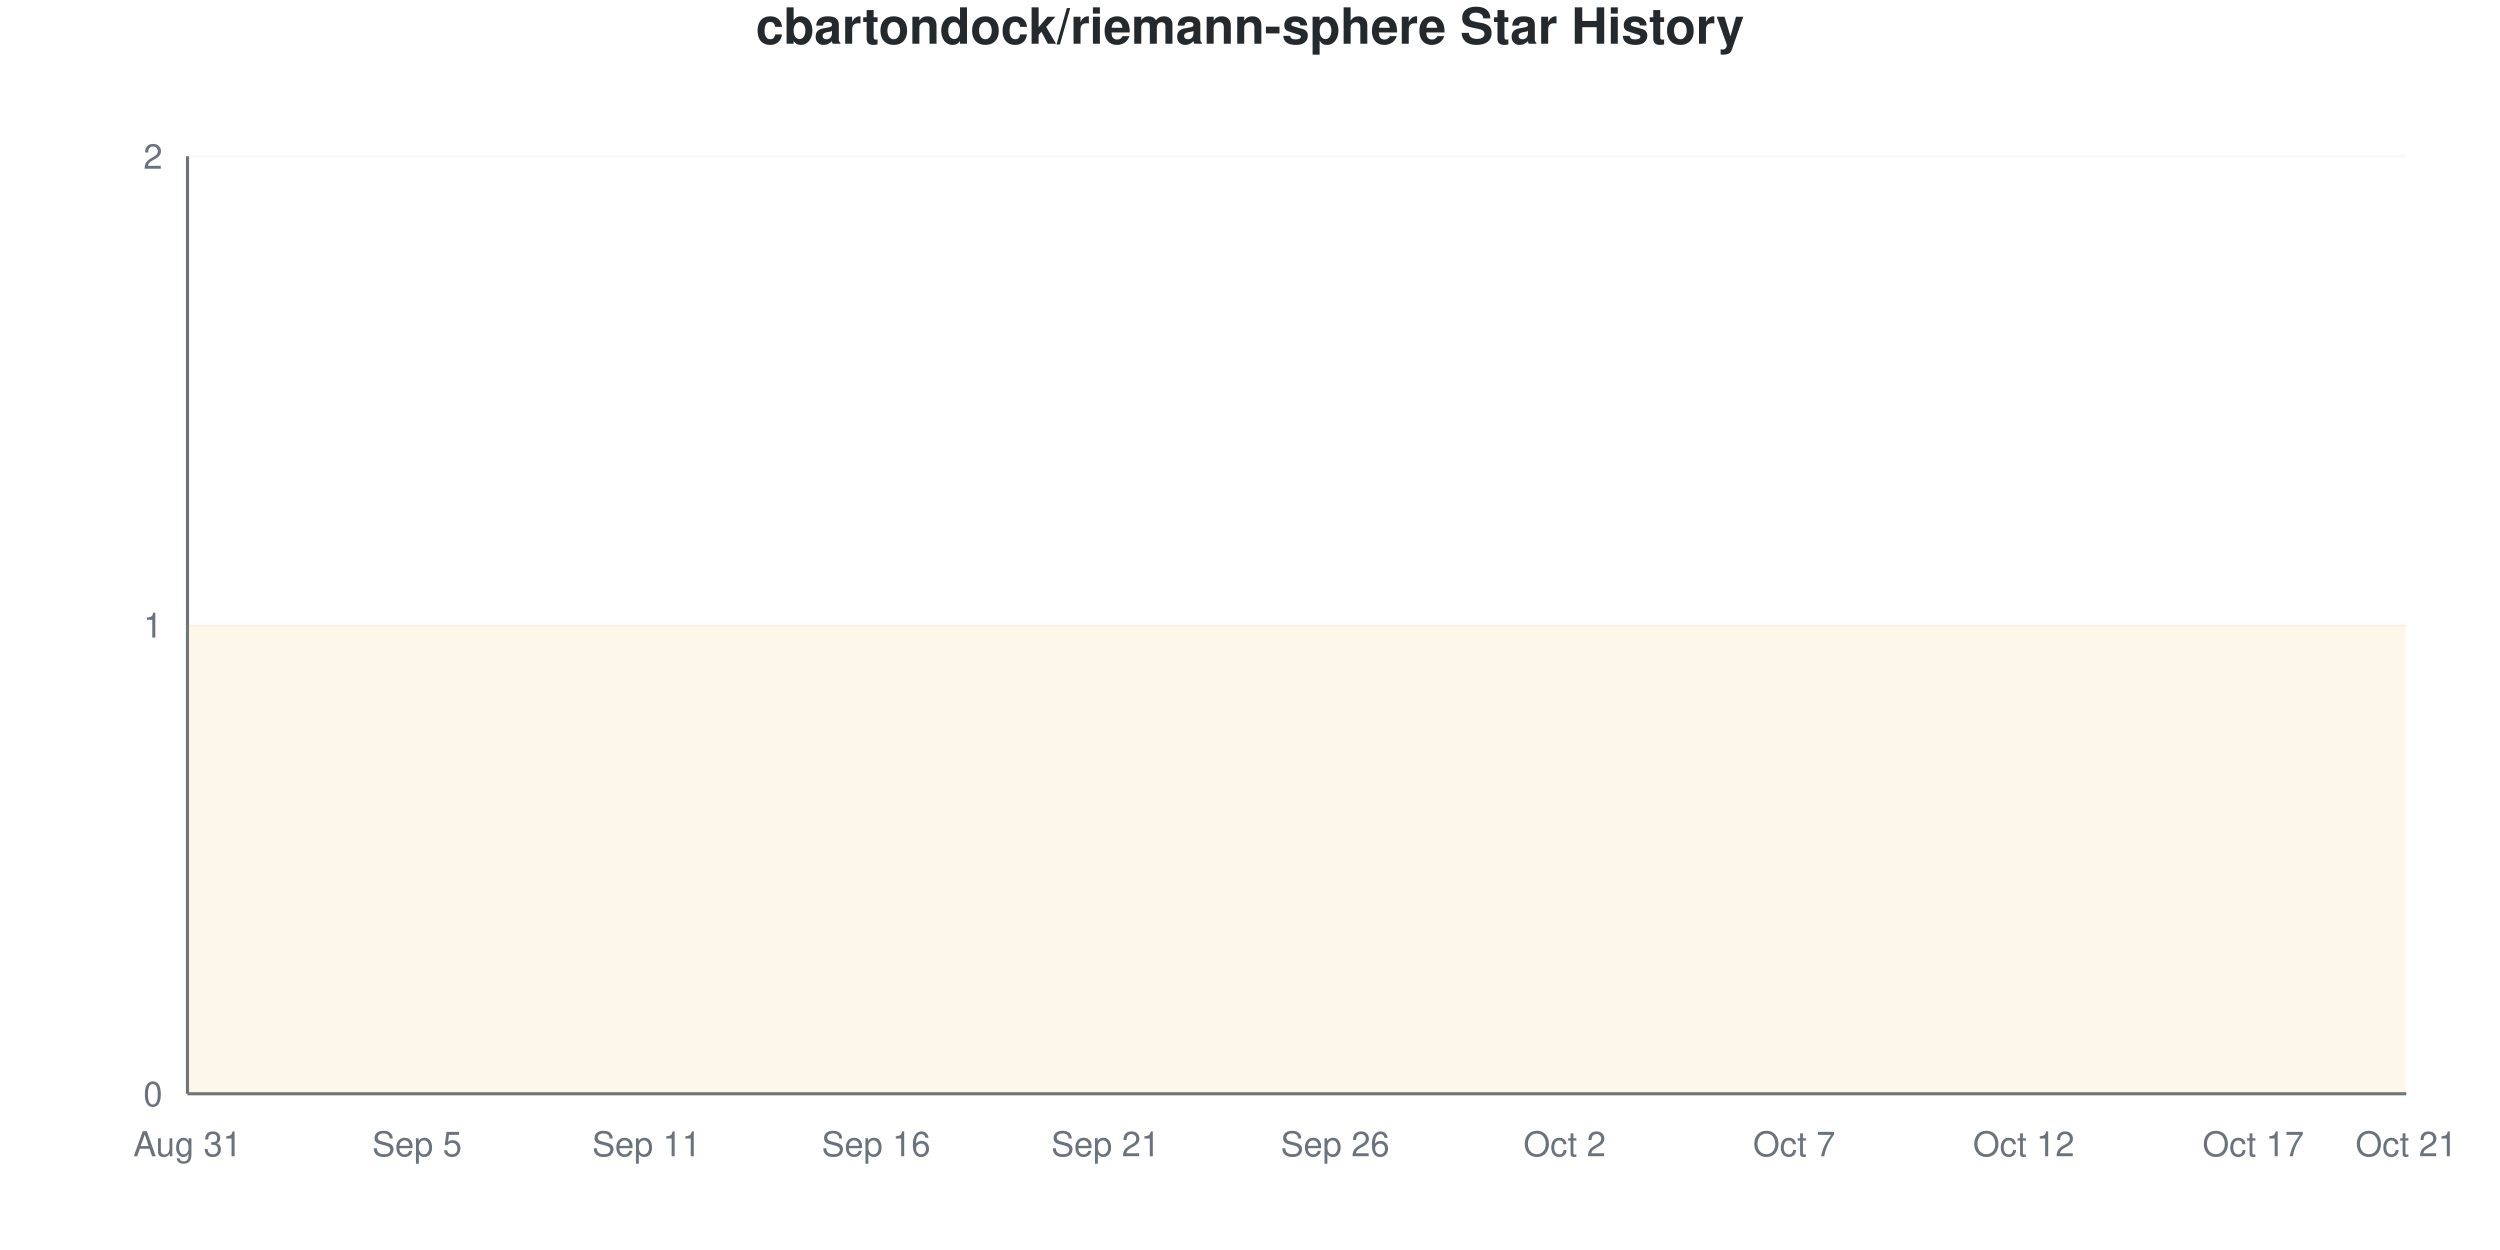
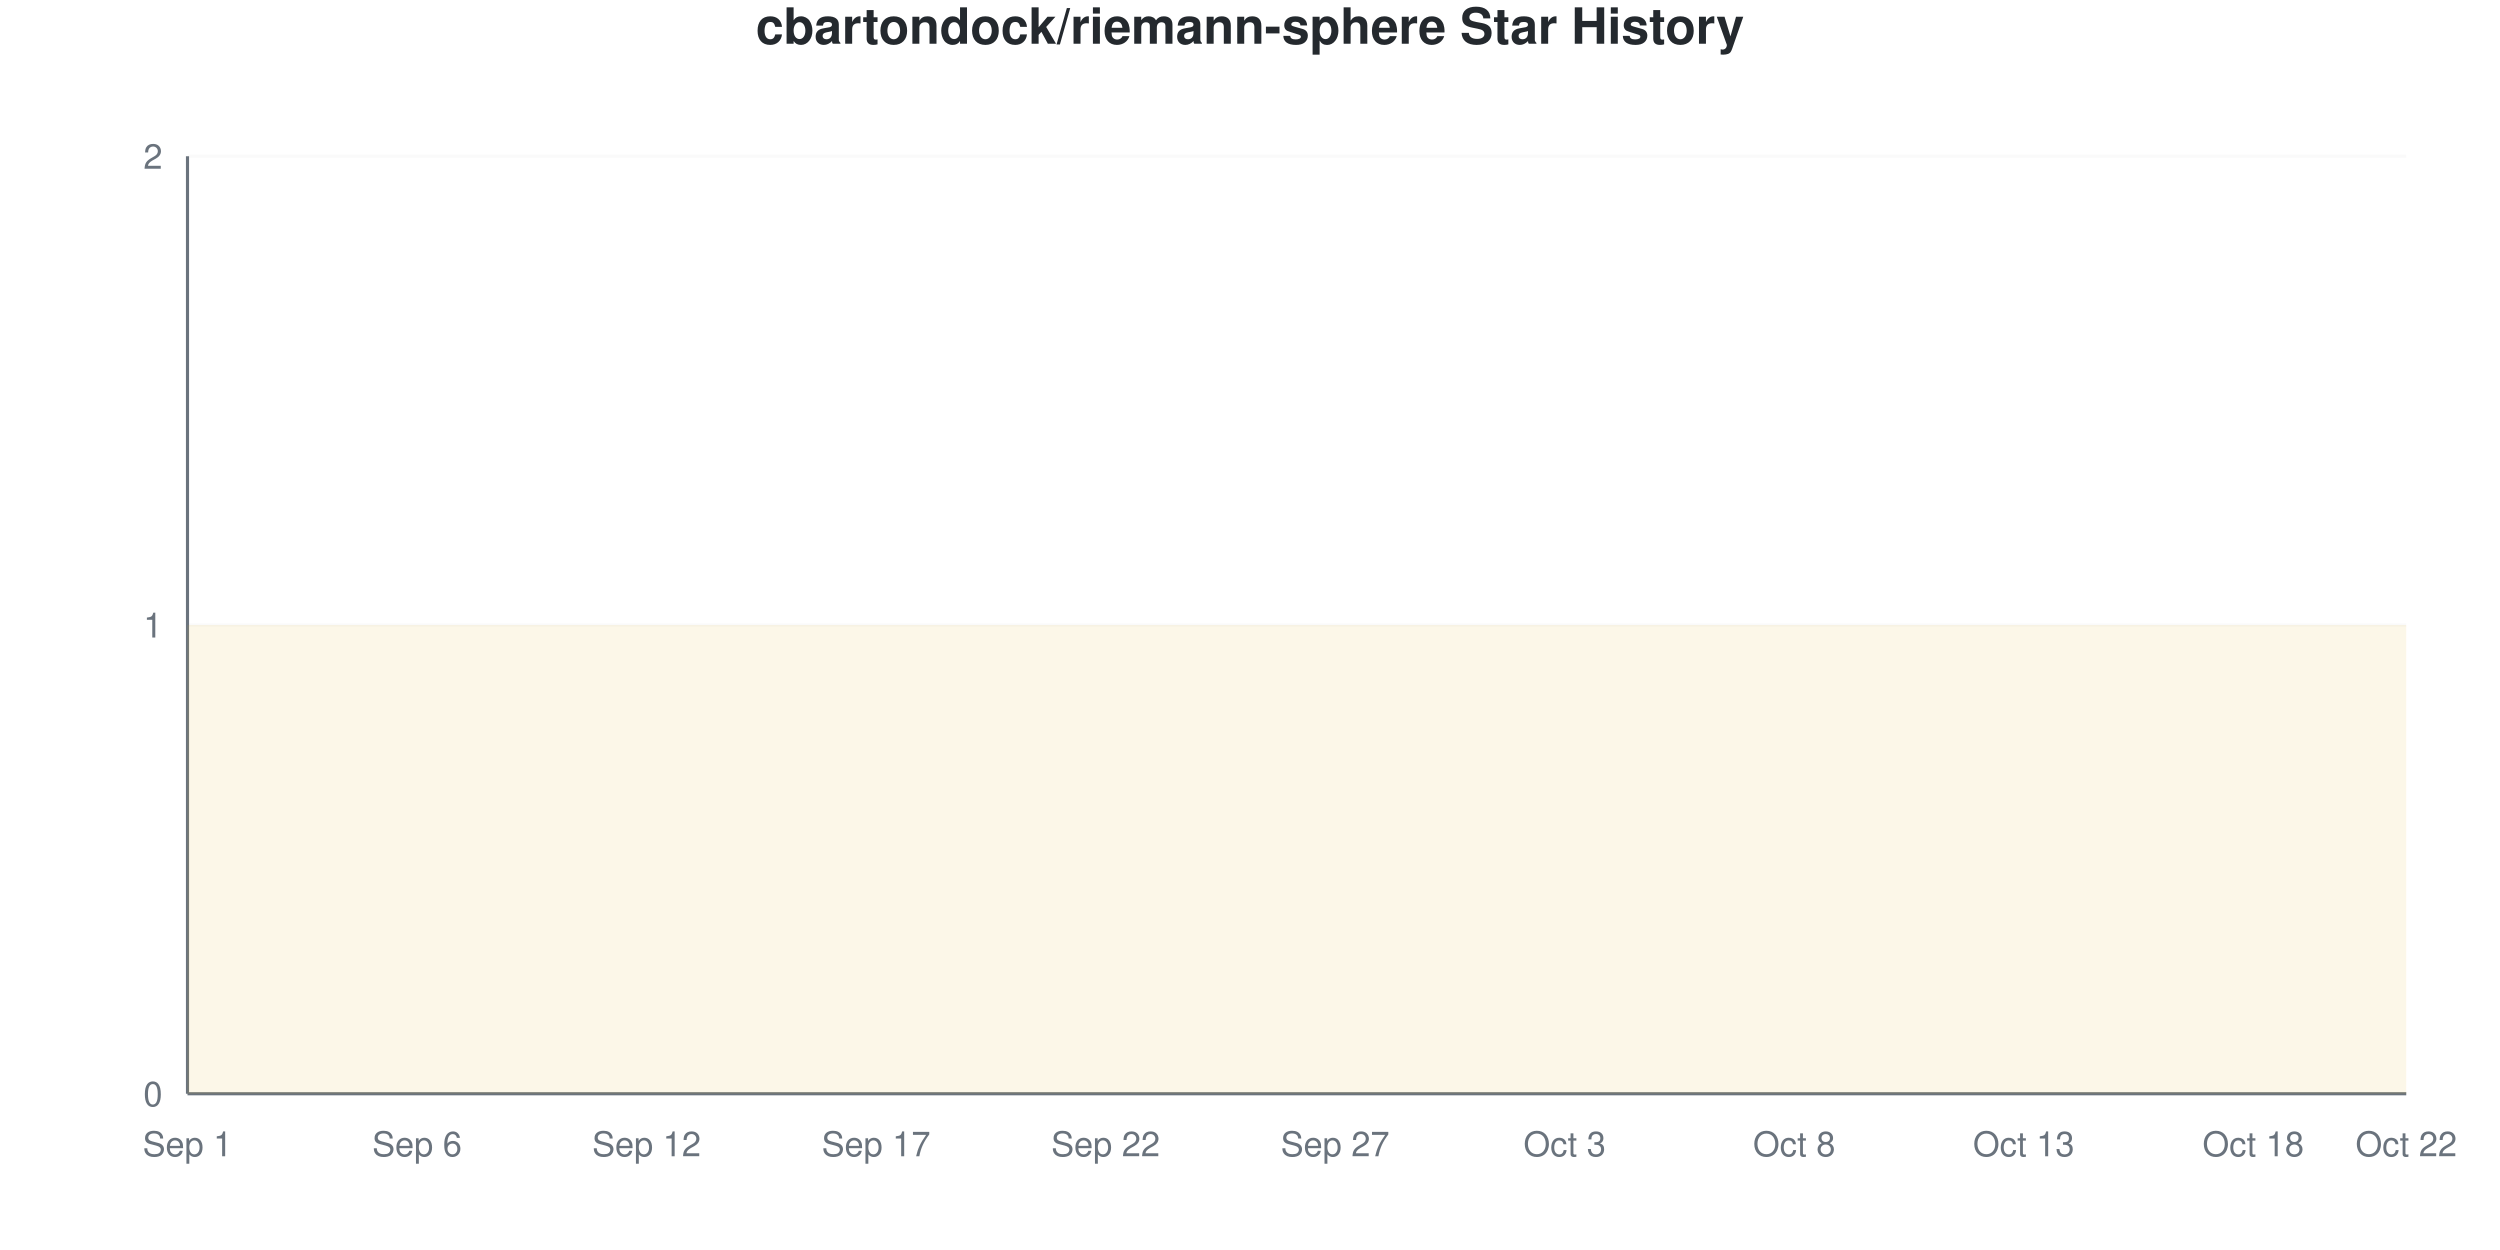
<svg xmlns="http://www.w3.org/2000/svg" viewBox="0 0 800 400" width="800" height="400">
  <style>
    @keyframes drawLine {
      to { stroke-dashoffset: 0; }
    }
    @keyframes fadeInPoint {
      from { opacity: 0; }
      to { opacity: 1; }
    }
    .data-line-0 {
      stroke-dasharray: 1290;
      stroke-dashoffset: 1290;
      animation: drawLine 2s ease-out forwards;
    }
    .data-point {
      opacity: 0;
      animation: fadeInPoint 0.5s ease-out forwards;
    }
    .chart-bg { fill: #fff; }
    .chart-text { fill: #24292e; }
    .chart-muted { fill: #6a737d; }
    .chart-grid { stroke: #eee; }
    .chart-axis { stroke: #6a737d; }
    @media (prefers-color-scheme: dark) {
      .chart-bg { fill: #0d1117; }
      .chart-text { fill: #e6edf3; }
      .chart-muted { fill: #8b949e; }
      .chart-grid { stroke: #21262d; }
      .chart-axis { stroke: #8b949e; }
    }
  </style>
  <rect width="800" height="400" class="chart-bg" />
  <text x="400" y="14" text-anchor="middle" class="chart-text" font-size="16" font-weight="bold" font-family="-apple-system, BlinkMacSystemFont, 'Segoe UI', Helvetica, Arial, sans-serif">cbartondock/riemann-sphere Star History</text>
  <g class="grid">
    <line x1="60" y1="350" x2="770" y2="350" class="chart-grid" stroke-opacity="0.3" />
    <text x="52" y="354" text-anchor="end" class="chart-muted" font-size="11" font-family="-apple-system, BlinkMacSystemFont, 'Segoe UI', Helvetica, Arial, sans-serif">0</text>
    <line x1="60" y1="200" x2="770" y2="200" class="chart-grid" stroke-opacity="0.3" />
    <text x="52" y="204" text-anchor="end" class="chart-muted" font-size="11" font-family="-apple-system, BlinkMacSystemFont, 'Segoe UI', Helvetica, Arial, sans-serif">1</text>
    <line x1="60" y1="50" x2="770" y2="50" class="chart-grid" stroke-opacity="0.3" />
    <text x="52" y="54" text-anchor="end" class="chart-muted" font-size="11" font-family="-apple-system, BlinkMacSystemFont, 'Segoe UI', Helvetica, Arial, sans-serif">2</text>
  </g>
  <g class="milestones">
    
  </g>
  <g class="x-axis">
-     <text x="60" y="370" text-anchor="middle" class="chart-muted" font-size="11" font-family="-apple-system, BlinkMacSystemFont, 'Segoe UI', Helvetica, Arial, sans-serif">Aug 31</text>
-     <text x="133.448" y="370" text-anchor="middle" class="chart-muted" font-size="11" font-family="-apple-system, BlinkMacSystemFont, 'Segoe UI', Helvetica, Arial, sans-serif">Sep 5</text>
-     <text x="206.897" y="370" text-anchor="middle" class="chart-muted" font-size="11" font-family="-apple-system, BlinkMacSystemFont, 'Segoe UI', Helvetica, Arial, sans-serif">Sep 11</text>
-     <text x="280.345" y="370" text-anchor="middle" class="chart-muted" font-size="11" font-family="-apple-system, BlinkMacSystemFont, 'Segoe UI', Helvetica, Arial, sans-serif">Sep 16</text>
-     <text x="353.793" y="370" text-anchor="middle" class="chart-muted" font-size="11" font-family="-apple-system, BlinkMacSystemFont, 'Segoe UI', Helvetica, Arial, sans-serif">Sep 21</text>
-     <text x="427.241" y="370" text-anchor="middle" class="chart-muted" font-size="11" font-family="-apple-system, BlinkMacSystemFont, 'Segoe UI', Helvetica, Arial, sans-serif">Sep 26</text>
-     <text x="500.69" y="370" text-anchor="middle" class="chart-muted" font-size="11" font-family="-apple-system, BlinkMacSystemFont, 'Segoe UI', Helvetica, Arial, sans-serif">Oct 2</text>
-     <text x="574.138" y="370" text-anchor="middle" class="chart-muted" font-size="11" font-family="-apple-system, BlinkMacSystemFont, 'Segoe UI', Helvetica, Arial, sans-serif">Oct 7</text>
-     <text x="647.586" y="370" text-anchor="middle" class="chart-muted" font-size="11" font-family="-apple-system, BlinkMacSystemFont, 'Segoe UI', Helvetica, Arial, sans-serif">Oct 12</text>
-     <text x="721.034" y="370" text-anchor="middle" class="chart-muted" font-size="11" font-family="-apple-system, BlinkMacSystemFont, 'Segoe UI', Helvetica, Arial, sans-serif">Oct 17</text>
-     <text x="770" y="370" text-anchor="middle" class="chart-muted" font-size="11" font-family="-apple-system, BlinkMacSystemFont, 'Segoe UI', Helvetica, Arial, sans-serif">Oct 21</text>
+     <text x="60" y="370" text-anchor="middle" class="chart-muted" font-size="11" font-family="-apple-system, BlinkMacSystemFont, 'Segoe UI', Helvetica, Arial, sans-serif">Sep 1</text>
+     <text x="133.448" y="370" text-anchor="middle" class="chart-muted" font-size="11" font-family="-apple-system, BlinkMacSystemFont, 'Segoe UI', Helvetica, Arial, sans-serif">Sep 6</text>
+     <text x="206.897" y="370" text-anchor="middle" class="chart-muted" font-size="11" font-family="-apple-system, BlinkMacSystemFont, 'Segoe UI', Helvetica, Arial, sans-serif">Sep 12</text>
+     <text x="280.345" y="370" text-anchor="middle" class="chart-muted" font-size="11" font-family="-apple-system, BlinkMacSystemFont, 'Segoe UI', Helvetica, Arial, sans-serif">Sep 17</text>
+     <text x="353.793" y="370" text-anchor="middle" class="chart-muted" font-size="11" font-family="-apple-system, BlinkMacSystemFont, 'Segoe UI', Helvetica, Arial, sans-serif">Sep 22</text>
+     <text x="427.241" y="370" text-anchor="middle" class="chart-muted" font-size="11" font-family="-apple-system, BlinkMacSystemFont, 'Segoe UI', Helvetica, Arial, sans-serif">Sep 27</text>
+     <text x="500.69" y="370" text-anchor="middle" class="chart-muted" font-size="11" font-family="-apple-system, BlinkMacSystemFont, 'Segoe UI', Helvetica, Arial, sans-serif">Oct 3</text>
+     <text x="574.138" y="370" text-anchor="middle" class="chart-muted" font-size="11" font-family="-apple-system, BlinkMacSystemFont, 'Segoe UI', Helvetica, Arial, sans-serif">Oct 8</text>
+     <text x="647.586" y="370" text-anchor="middle" class="chart-muted" font-size="11" font-family="-apple-system, BlinkMacSystemFont, 'Segoe UI', Helvetica, Arial, sans-serif">Oct 13</text>
+     <text x="721.034" y="370" text-anchor="middle" class="chart-muted" font-size="11" font-family="-apple-system, BlinkMacSystemFont, 'Segoe UI', Helvetica, Arial, sans-serif">Oct 18</text>
+     <text x="770" y="370" text-anchor="middle" class="chart-muted" font-size="11" font-family="-apple-system, BlinkMacSystemFont, 'Segoe UI', Helvetica, Arial, sans-serif">Oct 22</text>
  </g>
  <line x1="60" y1="50" x2="60" y2="350" class="chart-axis" stroke-width="1" />
  <line x1="60" y1="350" x2="770" y2="350" class="chart-axis" stroke-width="1" />
  <path d="M60,350 L60,200 C68.161,200 76.322,200 84.483,200 C92.644,200 100.805,200 108.966,200 C117.126,200 125.287,200 133.448,200 C141.609,200 149.77,200 157.931,200 C166.092,200 174.253,200 182.414,200 C190.575,200 198.736,200 206.897,200 C215.057,200 223.218,200 231.379,200 C239.54,200 247.701,200 255.862,200 C264.023,200 272.184,200 280.345,200 C288.506,200 296.667,200 304.828,200 C312.989,200 321.149,200 329.31,200 C337.471,200 345.632,200 353.793,200 C361.954,200 370.115,200 378.276,200 C386.437,200 394.598,200 402.759,200 C410.92,200 419.08,200 427.241,200 C435.402,200 443.563,200 451.724,200 C459.885,200 468.046,200 476.207,200 C484.368,200 492.529,200 500.69,200 C508.851,200 517.011,200 525.172,200 C533.333,200 541.494,200 549.655,200 C557.816,200 565.977,200 574.138,200 C582.299,200 590.46,200 598.621,200 C606.782,200 614.943,200 623.103,200 C631.264,200 639.425,200 647.586,200 C655.747,200 663.908,200 672.069,200 C680.23,200 688.391,200 696.552,200 C704.713,200 712.874,200 721.034,200 C729.195,200 737.356,200 745.517,200 C753.678,200 761.839,200 770,200 L770,350 L60,350 Z" fill="#dfb317" fill-opacity="0.1" />
  <path d="M60,350 L60,200 C68.161,200 76.322,200 84.483,200 C92.644,200 100.805,200 108.966,200 C117.126,200 125.287,200 133.448,200 C141.609,200 149.77,200 157.931,200 C166.092,200 174.253,200 182.414,200 C190.575,200 198.736,200 206.897,200 C215.057,200 223.218,200 231.379,200 C239.54,200 247.701,200 255.862,200 C264.023,200 272.184,200 280.345,200 C288.506,200 296.667,200 304.828,200 C312.989,200 321.149,200 329.31,200 C337.471,200 345.632,200 353.793,200 C361.954,200 370.115,200 378.276,200 C386.437,200 394.598,200 402.759,200 C410.92,200 419.08,200 427.241,200 C435.402,200 443.563,200 451.724,200 C459.885,200 468.046,200 476.207,200 C484.368,200 492.529,200 500.69,200 C508.851,200 517.011,200 525.172,200 C533.333,200 541.494,200 549.655,200 C557.816,200 565.977,200 574.138,200 C582.299,200 590.46,200 598.621,200 C606.782,200 614.943,200 623.103,200 C631.264,200 639.425,200 647.586,200 C655.747,200 663.908,200 672.069,200 C680.23,200 688.391,200 696.552,200 C704.713,200 712.874,200 721.034,200 C729.195,200 737.356,200 745.517,200 C753.678,200 761.839,200 770,200" fill="none" stroke="#dfb317" stroke-width="2.5" class="data-line-0" />
  <g class="points">
    <circle cx="60" cy="200" r="4" fill="#dfb317" class="data-point" style="animation-delay: 1.50s" />
    <circle cx="84.483" cy="200" r="4" fill="#dfb317" class="data-point" style="animation-delay: 1.55s" />
    <circle cx="108.966" cy="200" r="4" fill="#dfb317" class="data-point" style="animation-delay: 1.60s" />
    <circle cx="133.448" cy="200" r="4" fill="#dfb317" class="data-point" style="animation-delay: 1.65s" />
    <circle cx="157.931" cy="200" r="4" fill="#dfb317" class="data-point" style="animation-delay: 1.70s" />
    <circle cx="182.414" cy="200" r="4" fill="#dfb317" class="data-point" style="animation-delay: 1.75s" />
    <circle cx="206.897" cy="200" r="4" fill="#dfb317" class="data-point" style="animation-delay: 1.80s" />
    <circle cx="231.379" cy="200" r="4" fill="#dfb317" class="data-point" style="animation-delay: 1.85s" />
    <circle cx="255.862" cy="200" r="4" fill="#dfb317" class="data-point" style="animation-delay: 1.90s" />
    <circle cx="280.345" cy="200" r="4" fill="#dfb317" class="data-point" style="animation-delay: 1.95s" />
    <circle cx="304.828" cy="200" r="4" fill="#dfb317" class="data-point" style="animation-delay: 2.00s" />
    <circle cx="329.31" cy="200" r="4" fill="#dfb317" class="data-point" style="animation-delay: 2.05s" />
    <circle cx="353.793" cy="200" r="4" fill="#dfb317" class="data-point" style="animation-delay: 2.10s" />
    <circle cx="378.276" cy="200" r="4" fill="#dfb317" class="data-point" style="animation-delay: 2.15s" />
    <circle cx="402.759" cy="200" r="4" fill="#dfb317" class="data-point" style="animation-delay: 2.20s" />
    <circle cx="427.241" cy="200" r="4" fill="#dfb317" class="data-point" style="animation-delay: 2.25s" />
    <circle cx="451.724" cy="200" r="4" fill="#dfb317" class="data-point" style="animation-delay: 2.30s" />
    <circle cx="476.207" cy="200" r="4" fill="#dfb317" class="data-point" style="animation-delay: 2.35s" />
    <circle cx="500.69" cy="200" r="4" fill="#dfb317" class="data-point" style="animation-delay: 2.40s" />
    <circle cx="525.172" cy="200" r="4" fill="#dfb317" class="data-point" style="animation-delay: 2.45s" />
    <circle cx="549.655" cy="200" r="4" fill="#dfb317" class="data-point" style="animation-delay: 2.50s" />
    <circle cx="574.138" cy="200" r="4" fill="#dfb317" class="data-point" style="animation-delay: 2.55s" />
    <circle cx="598.621" cy="200" r="4" fill="#dfb317" class="data-point" style="animation-delay: 2.60s" />
    <circle cx="623.103" cy="200" r="4" fill="#dfb317" class="data-point" style="animation-delay: 2.65s" />
    <circle cx="647.586" cy="200" r="4" fill="#dfb317" class="data-point" style="animation-delay: 2.70s" />
    <circle cx="672.069" cy="200" r="4" fill="#dfb317" class="data-point" style="animation-delay: 2.75s" />
    <circle cx="696.552" cy="200" r="4" fill="#dfb317" class="data-point" style="animation-delay: 2.80s" />
    <circle cx="721.034" cy="200" r="4" fill="#dfb317" class="data-point" style="animation-delay: 2.85s" />
    <circle cx="745.517" cy="200" r="4" fill="#dfb317" class="data-point" style="animation-delay: 2.90s" />
    <circle cx="770" cy="200" r="4" fill="#dfb317" class="data-point" style="animation-delay: 2.95s" />
  </g>
</svg>
